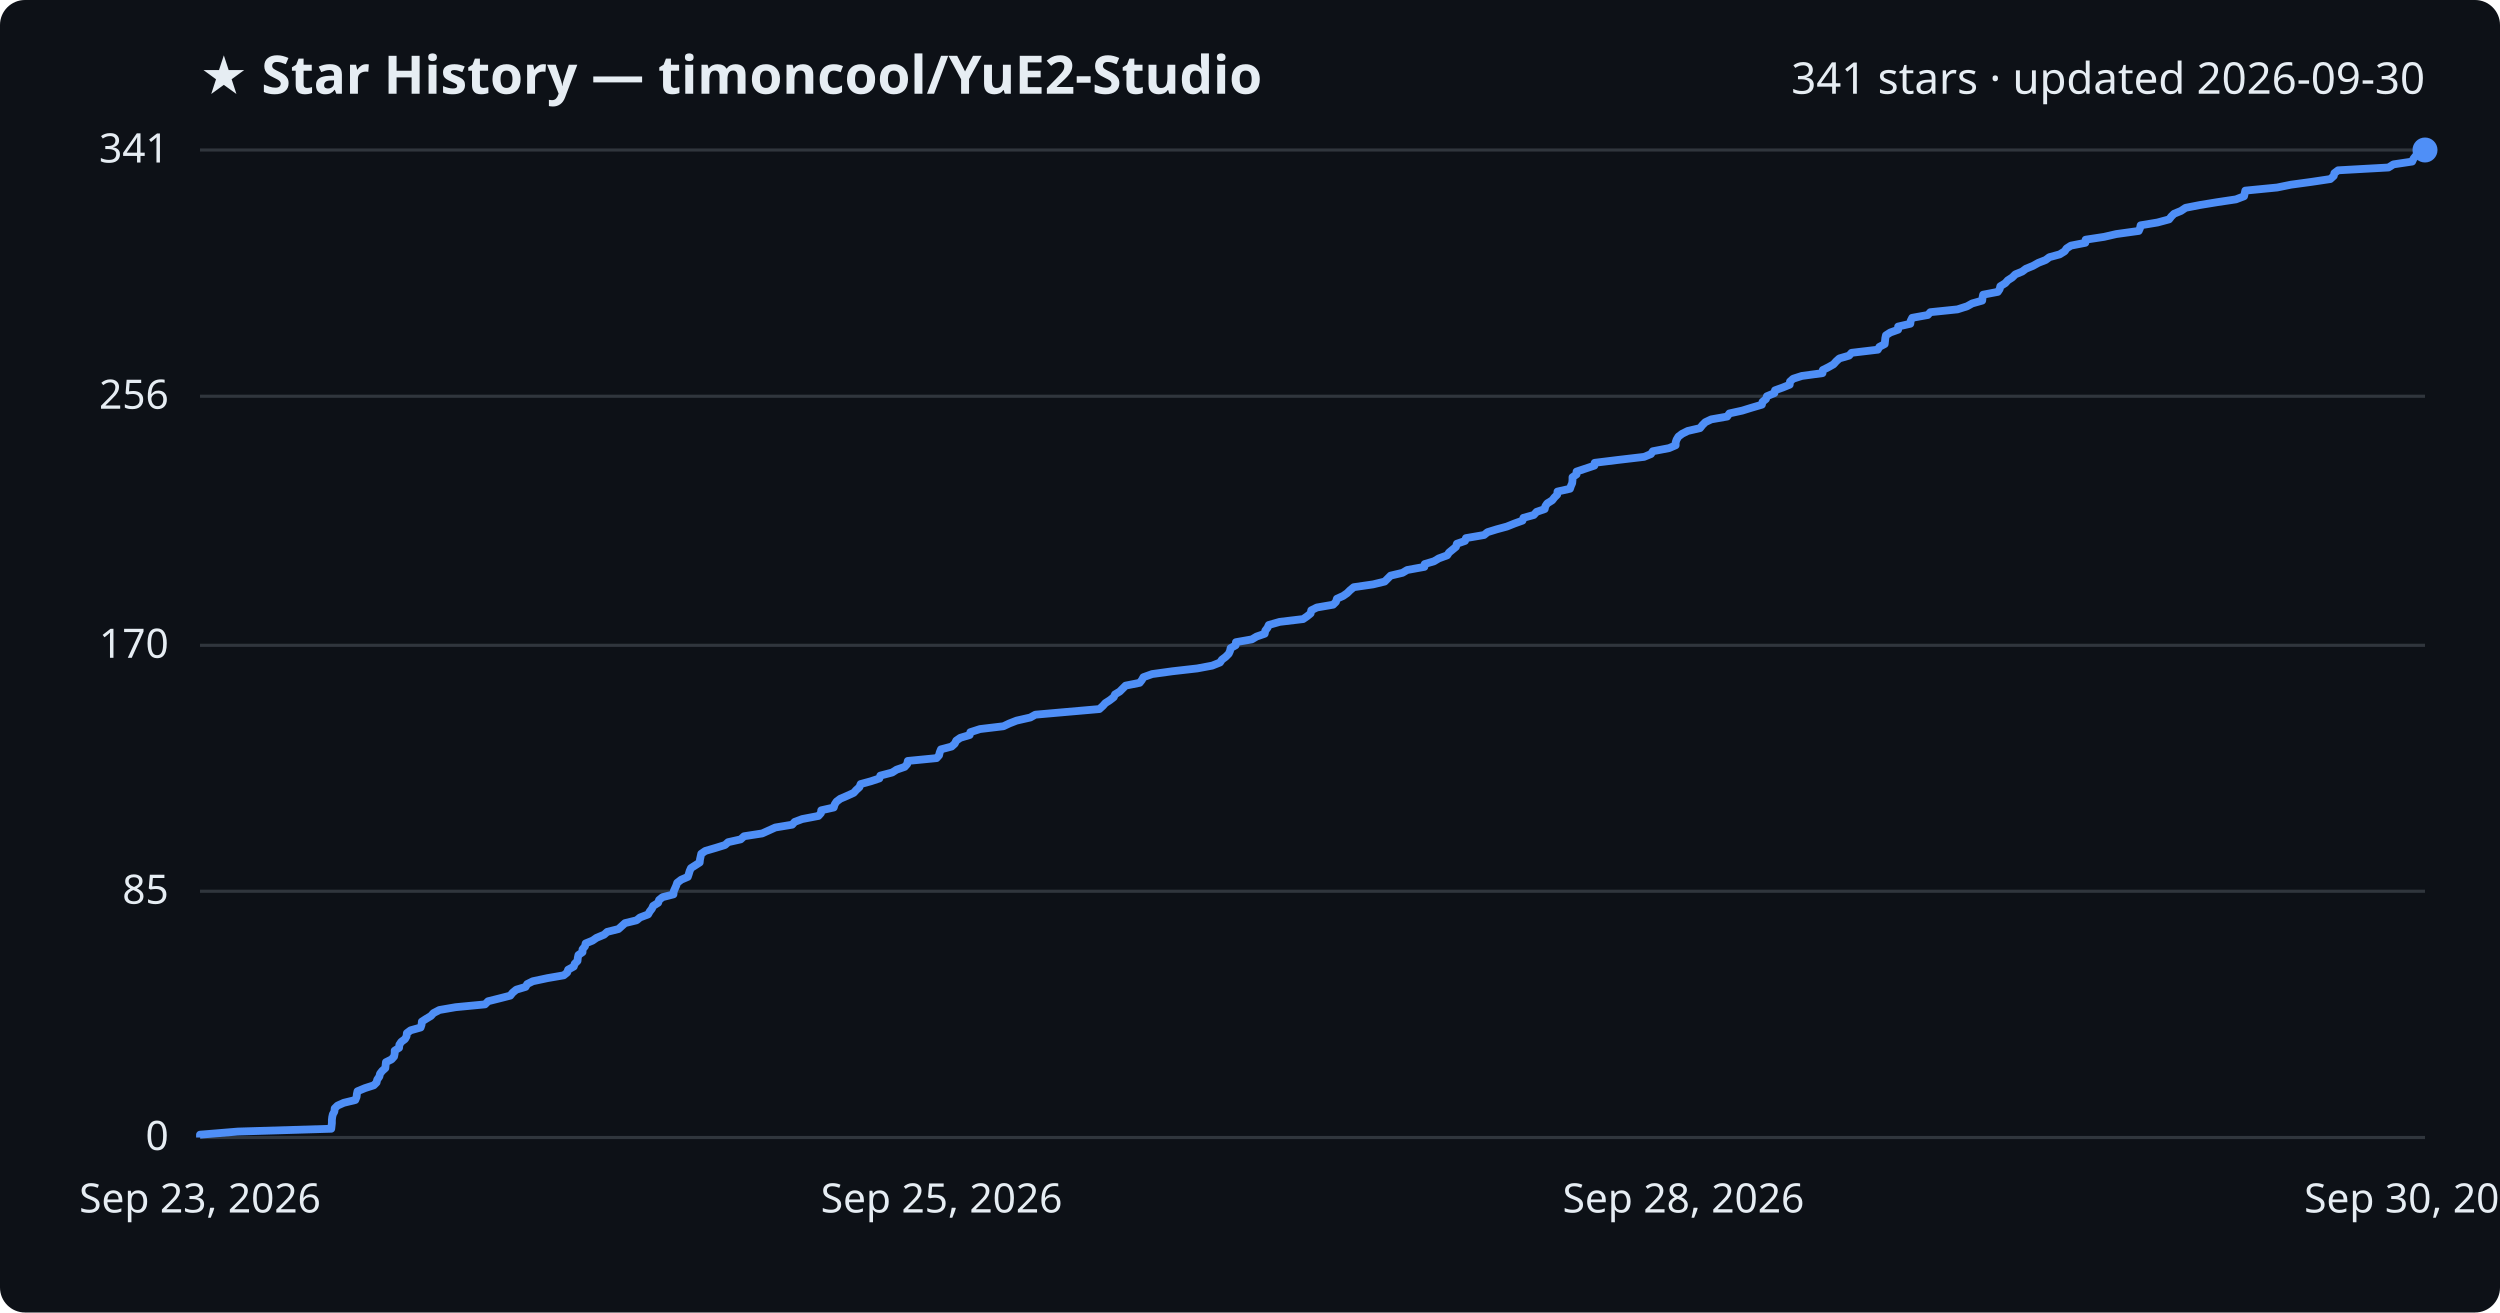
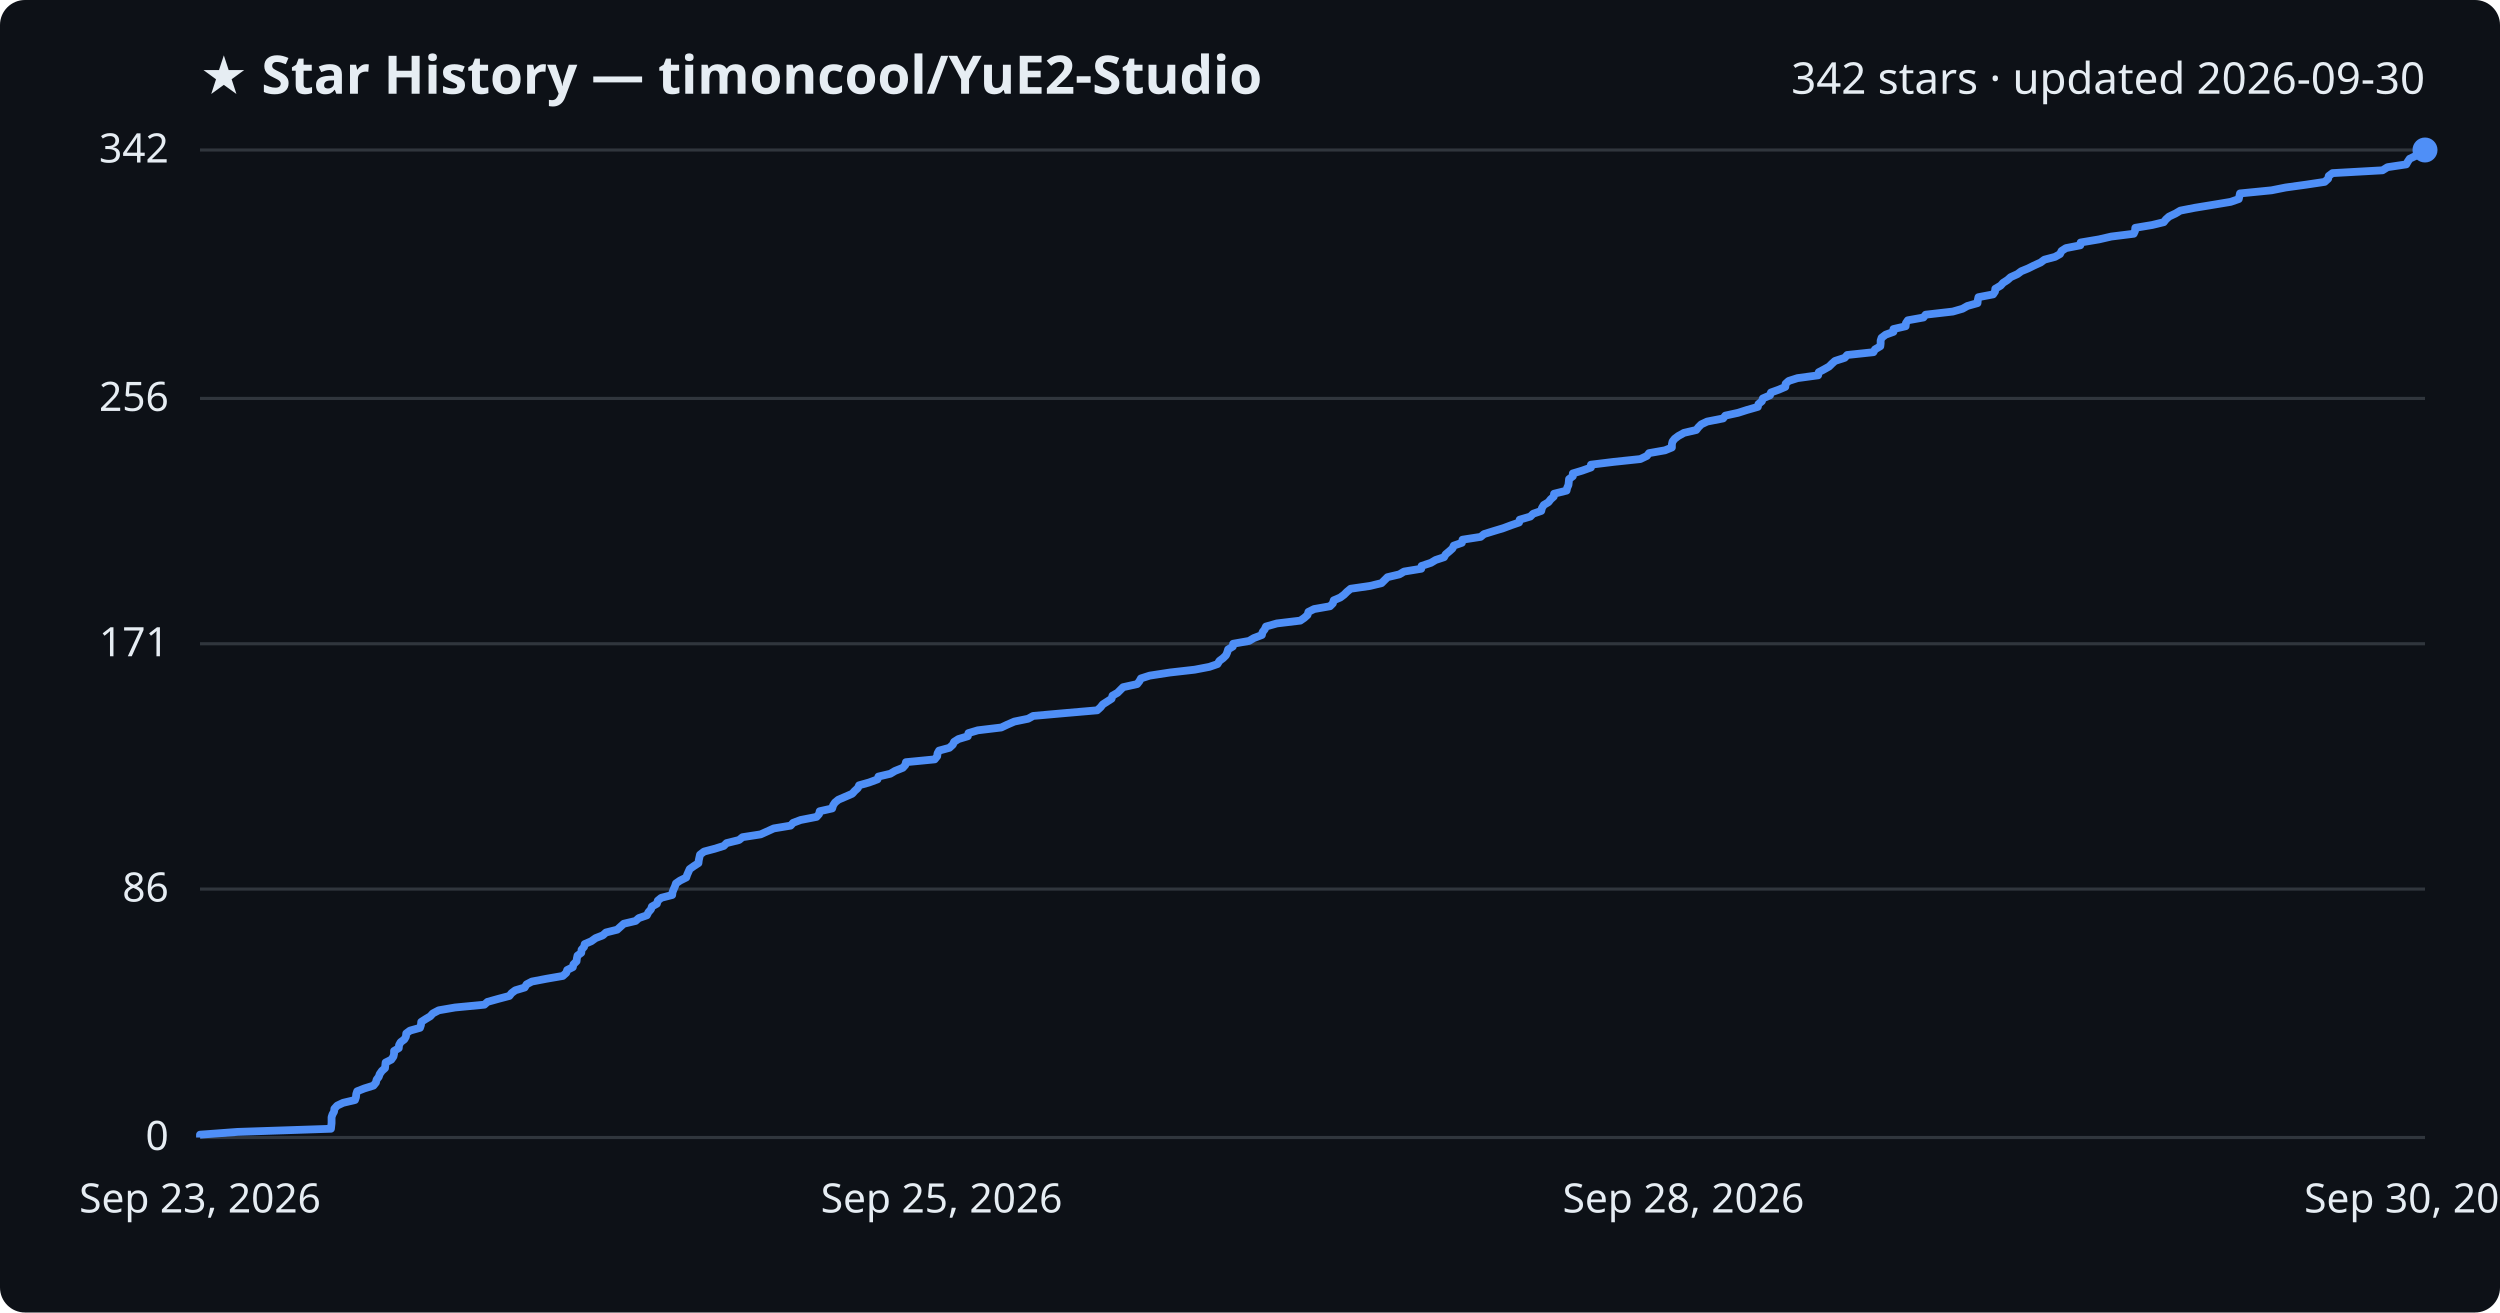
<svg xmlns="http://www.w3.org/2000/svg" viewBox="0 0 800 420" font-family="Segoe UI, sans-serif">
  <rect width="800" height="420" fill="#0d1117" rx="8" />
  <text x="64" y="30" fill="#e6edf3" font-size="17" font-weight="700">★ Star History — timoncool/YuE2-Studio</text>
-   <text x="776" y="30" fill="#e6edf3" font-size="14" text-anchor="end">341 stars · updated 2026-09-30</text>
+   <text x="776" y="30" fill="#e6edf3" font-size="14" text-anchor="end">342 stars · updated 2026-09-30</text>
  <line x1="64" y1="364.0" x2="776" y2="364.0" stroke="#30363d" stroke-width="1" />
  <text x="54" y="368.0" fill="#e6edf3" font-size="13" text-anchor="end">0</text>
-   <line x1="64" y1="285.2" x2="776" y2="285.2" stroke="#30363d" stroke-width="1" />
-   <text x="54" y="289.2" fill="#e6edf3" font-size="13" text-anchor="end">85</text>
-   <line x1="64" y1="206.5" x2="776" y2="206.5" stroke="#30363d" stroke-width="1" />
-   <text x="54" y="210.5" fill="#e6edf3" font-size="13" text-anchor="end">170</text>
-   <line x1="64" y1="126.8" x2="776" y2="126.8" stroke="#30363d" stroke-width="1" />
-   <text x="54" y="130.8" fill="#e6edf3" font-size="13" text-anchor="end">256</text>
+   <line x1="64" y1="284.5" x2="776" y2="284.5" stroke="#30363d" stroke-width="1" />
+   <text x="54" y="288.5" fill="#e6edf3" font-size="13" text-anchor="end">86</text>
+   <line x1="64" y1="206.0" x2="776" y2="206.0" stroke="#30363d" stroke-width="1" />
+   <text x="54" y="210.0" fill="#e6edf3" font-size="13" text-anchor="end">171</text>
+   <line x1="64" y1="127.5" x2="776" y2="127.5" stroke="#30363d" stroke-width="1" />
+   <text x="54" y="131.5" fill="#e6edf3" font-size="13" text-anchor="end">256</text>
  <line x1="64" y1="48.0" x2="776" y2="48.0" stroke="#30363d" stroke-width="1" />
-   <text x="54" y="52.0" fill="#e6edf3" font-size="13" text-anchor="end">341</text>
-   <path d="M64.0,364.0 L64.0,363.1 L76.1,362.1 L106.0,361.2 L106.1,360.3 L106.2,359.4 L106.2,358.4 L106.3,357.5 L106.5,356.6 L107.0,355.7 L107.1,354.7 L108.0,353.8 L110.0,352.9 L113.7,352.0 L114.1,351.0 L114.2,350.1 L114.4,349.2 L116.8,348.2 L119.6,347.3 L120.5,346.4 L120.7,345.5 L121.4,344.5 L121.6,343.6 L122.3,342.7 L123.3,341.8 L123.4,340.8 L123.5,339.9 L125.3,339.0 L126.1,338.1 L126.3,337.1 L126.3,336.2 L127.7,335.3 L127.8,334.3 L128.4,333.4 L129.6,332.5 L130.1,331.6 L130.2,330.6 L131.4,329.7 L134.6,328.8 L134.9,327.9 L135.0,326.9 L136.4,326.0 L137.9,325.1 L138.7,324.2 L140.6,323.2 L145.8,322.3 L155.2,321.4 L156.2,320.4 L159.8,319.5 L163.3,318.6 L164.0,317.7 L165.2,316.7 L168.2,315.8 L168.7,314.9 L170.5,314.0 L175.2,313.0 L180.4,312.1 L181.5,311.2 L181.8,310.3 L183.6,309.3 L183.9,308.4 L184.8,307.5 L184.9,306.5 L185.1,305.6 L186.4,304.7 L186.4,303.8 L187.2,302.8 L187.4,301.9 L189.6,301.0 L190.9,300.1 L193.3,299.1 L194.3,298.2 L197.9,297.3 L198.9,296.4 L200.0,295.4 L203.7,294.5 L204.8,293.6 L207.4,292.6 L207.9,291.7 L208.6,290.8 L209.0,289.9 L210.6,288.9 L210.9,288.0 L212.0,287.1 L215.5,286.2 L215.6,285.2 L216.0,284.3 L216.4,283.4 L216.7,282.5 L218.0,281.5 L220.1,280.6 L220.4,279.7 L220.7,278.7 L221.1,277.8 L222.5,276.9 L223.9,276.0 L224.0,275.0 L224.2,274.1 L224.4,273.2 L225.7,272.3 L229.1,271.3 L232.0,270.4 L233.0,269.5 L237.0,268.6 L238.1,267.6 L243.9,266.7 L245.9,265.8 L248.1,264.8 L253.5,263.9 L254.3,263.0 L256.7,262.1 L261.9,261.1 L262.7,260.2 L262.8,259.3 L266.8,258.4 L267.1,257.4 L267.7,256.5 L268.9,255.6 L271.0,254.7 L273.2,253.7 L274.0,252.8 L275.0,251.9 L275.4,250.9 L278.7,250.0 L281.4,249.1 L281.7,248.2 L285.5,247.2 L286.9,246.3 L289.5,245.4 L290.3,244.5 L290.5,243.5 L299.7,242.6 L300.5,241.7 L300.7,240.8 L301.1,239.8 L304.5,238.9 L305.5,238.0 L306.0,237.0 L307.3,236.1 L310.3,235.2 L310.5,234.3 L313.6,233.3 L321.1,232.4 L323.0,231.5 L325.3,230.6 L329.7,229.6 L331.3,228.7 L341.5,227.8 L351.8,226.9 L352.9,225.9 L353.7,225.0 L355.1,224.1 L356.4,223.1 L356.8,222.2 L358.3,221.3 L359.2,220.4 L360.2,219.4 L364.7,218.5 L365.4,217.6 L365.9,216.7 L368.7,215.7 L375.2,214.8 L383.1,213.9 L387.9,213.0 L390.4,212.0 L391.0,211.1 L392.2,210.2 L393.2,209.2 L393.6,208.3 L393.8,207.4 L395.4,206.5 L395.5,205.5 L400.6,204.6 L402.1,203.7 L404.7,202.8 L404.9,201.8 L405.6,200.9 L406.0,200.0 L409.5,199.0 L417.0,198.1 L418.3,197.2 L419.4,196.3 L419.6,195.3 L421.4,194.4 L426.6,193.5 L427.5,192.6 L427.8,191.6 L429.8,190.7 L431.1,189.8 L432.0,188.9 L433.2,187.9 L439.4,187.0 L443.1,186.1 L444.1,185.1 L445.0,184.2 L448.8,183.3 L450.3,182.4 L455.8,181.4 L455.9,180.5 L458.9,179.6 L460.4,178.7 L463.1,177.7 L463.7,176.8 L464.8,175.9 L465.9,175.0 L466.2,174.0 L468.8,173.1 L469.1,172.2 L474.9,171.2 L476.0,170.3 L478.9,169.4 L482.2,168.5 L484.7,167.5 L487.2,166.6 L487.5,165.7 L490.8,164.8 L491.7,163.8 L494.3,162.9 L494.5,162.0 L495.1,161.1 L496.7,160.1 L497.4,159.2 L498.3,158.3 L498.4,157.3 L502.4,156.4 L502.7,155.5 L503.1,154.6 L503.2,153.6 L503.2,152.7 L504.5,151.8 L504.5,150.9 L507.5,149.9 L510.2,149.0 L510.3,148.1 L517.6,147.2 L526.1,146.2 L528.3,145.3 L528.9,144.4 L534.1,143.4 L536.2,142.5 L536.2,141.6 L536.5,140.7 L537.1,139.7 L538.3,138.8 L540.1,137.9 L544.0,137.0 L544.8,136.0 L545.7,135.1 L547.6,134.2 L552.7,133.3 L553.4,132.3 L557.5,131.4 L560.4,130.5 L563.8,129.5 L564.0,128.6 L565.1,127.7 L565.4,126.8 L567.8,125.8 L568.0,124.9 L570.5,124.0 L572.7,123.1 L572.8,122.1 L573.8,121.2 L576.6,120.3 L583.2,119.4 L583.3,118.4 L585.1,117.5 L586.7,116.6 L587.6,115.6 L588.6,114.7 L591.7,113.8 L592.5,112.9 L600.9,111.9 L601.4,111.0 L603.1,110.1 L603.2,109.2 L603.3,108.2 L603.5,107.3 L604.9,106.4 L607.4,105.5 L607.4,104.5 L611.3,103.6 L611.4,102.7 L611.9,101.7 L616.9,100.8 L617.7,99.9 L626.4,99.0 L629.5,98.0 L631.1,97.1 L634.3,96.2 L634.4,95.3 L634.6,94.3 L639.3,93.4 L639.9,92.5 L640.1,91.6 L641.7,90.6 L642.5,89.7 L643.9,88.8 L644.9,87.8 L647.1,86.9 L648.3,86.0 L650.5,85.1 L652.3,84.1 L654.6,83.2 L655.8,82.3 L659.1,81.4 L660.7,80.4 L661.3,79.5 L662.7,78.6 L667.3,77.7 L667.4,76.7 L673.3,75.8 L677.2,74.9 L684.4,73.9 L684.8,73.0 L685.0,72.1 L690.4,71.2 L694.1,70.2 L694.8,69.3 L695.7,68.4 L697.9,67.5 L699.4,66.5 L704.0,65.6 L709.5,64.7 L715.5,63.8 L718.1,62.8 L718.3,61.9 L718.5,61.0 L728.7,60.0 L733.1,59.1 L739.7,58.2 L745.7,57.3 L746.8,56.3 L747.0,55.4 L748.2,54.5 L764.3,53.6 L765.9,52.6 L771.9,51.7 L772.3,50.8 L773.0,49.9 L775.0,48.9 L776.0,48.0 L776.0,48.0" fill="none" stroke="#4f8ff7" stroke-width="2.5" stroke-linejoin="round" />
+   <text x="54" y="52.0" fill="#e6edf3" font-size="13" text-anchor="end">342</text>
+   <path d="M64.0,364.0 L64.0,363.1 L76.1,362.2 L105.9,361.2 L106.0,360.3 L106.1,359.4 L106.1,358.5 L106.1,357.5 L106.4,356.6 L106.9,355.7 L107.0,354.8 L107.9,353.8 L109.8,352.9 L113.6,352.0 L113.9,351.1 L114.0,350.1 L114.3,349.2 L116.6,348.3 L119.5,347.4 L120.3,346.4 L120.5,345.5 L121.2,344.6 L121.5,343.7 L122.2,342.7 L123.2,341.8 L123.3,340.9 L123.4,340.0 L125.2,339.1 L125.9,338.1 L126.1,337.2 L126.1,336.3 L127.6,335.4 L127.7,334.4 L128.2,333.5 L129.4,332.6 L129.9,331.7 L130.0,330.7 L131.2,329.8 L134.4,328.9 L134.7,328.0 L134.8,327.0 L136.2,326.1 L137.7,325.2 L138.5,324.3 L140.4,323.3 L145.6,322.4 L155.0,321.5 L156.0,320.6 L159.6,319.6 L163.0,318.7 L163.7,317.8 L164.9,316.9 L167.9,316.0 L168.5,315.0 L170.2,314.1 L174.9,313.2 L180.1,312.3 L181.2,311.3 L181.5,310.4 L183.3,309.5 L183.5,308.6 L184.5,307.6 L184.6,306.7 L184.8,305.8 L186.0,304.9 L186.1,303.9 L186.9,303.0 L187.1,302.1 L189.2,301.2 L190.6,300.2 L192.9,299.3 L193.9,298.4 L197.5,297.5 L198.6,296.5 L199.6,295.6 L203.4,294.7 L204.4,293.8 L207.0,292.9 L207.5,291.9 L208.3,291.0 L208.6,290.1 L210.2,289.2 L210.5,288.2 L211.6,287.3 L215.1,286.4 L215.2,285.5 L215.6,284.5 L216.0,283.6 L216.3,282.7 L217.6,281.8 L219.6,280.8 L219.9,279.9 L220.3,279.0 L220.7,278.1 L222.1,277.1 L223.5,276.2 L223.6,275.3 L223.8,274.4 L224.0,273.5 L225.3,272.5 L228.7,271.6 L231.6,270.7 L232.5,269.8 L236.5,268.8 L237.6,267.9 L243.4,267.0 L245.4,266.1 L247.6,265.1 L253.0,264.2 L253.8,263.3 L256.2,262.4 L261.3,261.4 L262.1,260.5 L262.3,259.6 L266.3,258.7 L266.6,257.7 L267.2,256.8 L268.3,255.9 L270.4,255.0 L272.7,254.0 L273.5,253.1 L274.5,252.2 L274.9,251.3 L278.1,250.4 L280.8,249.4 L281.1,248.5 L284.9,247.6 L286.4,246.7 L288.9,245.7 L289.7,244.8 L289.9,243.9 L299.1,243.0 L299.9,242.0 L300.0,241.1 L300.5,240.2 L303.8,239.3 L304.9,238.3 L305.3,237.4 L306.7,236.5 L309.7,235.6 L309.9,234.6 L312.9,233.7 L320.4,232.8 L322.3,231.9 L324.6,230.9 L329.0,230.0 L330.6,229.1 L340.7,228.2 L351.1,227.3 L352.2,226.3 L352.9,225.4 L354.3,224.5 L355.7,223.6 L356.0,222.6 L357.6,221.7 L358.5,220.8 L359.4,219.9 L363.9,218.9 L364.6,218.0 L365.1,217.1 L367.9,216.2 L374.4,215.2 L382.3,214.3 L387.0,213.4 L389.6,212.5 L390.2,211.5 L391.4,210.6 L392.3,209.7 L392.7,208.8 L393.0,207.8 L394.5,206.9 L394.6,206.0 L399.7,205.1 L401.2,204.2 L403.8,203.2 L404.0,202.3 L404.7,201.4 L405.1,200.5 L408.6,199.5 L416.1,198.6 L417.4,197.7 L418.4,196.8 L418.7,195.8 L420.5,194.9 L425.6,194.0 L426.5,193.1 L426.8,192.1 L428.9,191.2 L430.1,190.3 L431.0,189.4 L432.2,188.4 L438.4,187.5 L442.1,186.6 L443.0,185.7 L444.0,184.7 L447.8,183.8 L449.3,182.9 L454.8,182.0 L454.9,181.1 L457.9,180.1 L459.4,179.2 L462.1,178.3 L462.6,177.4 L463.8,176.4 L464.8,175.5 L465.2,174.6 L467.8,173.7 L468.0,172.7 L473.8,171.8 L474.9,170.9 L477.8,170.0 L481.1,169.0 L483.5,168.1 L486.1,167.2 L486.3,166.3 L489.7,165.3 L490.6,164.4 L493.2,163.5 L493.4,162.6 L494.0,161.6 L495.5,160.7 L496.2,159.8 L497.2,158.9 L497.3,158.0 L501.3,157.0 L501.5,156.1 L501.9,155.2 L502.0,154.3 L502.1,153.3 L503.3,152.4 L503.3,151.5 L506.3,150.6 L509.1,149.6 L509.1,148.7 L516.4,147.8 L524.9,146.9 L527.0,145.9 L527.7,145.0 L532.8,144.1 L535.0,143.2 L535.0,142.2 L535.2,141.3 L535.9,140.4 L537.1,139.5 L538.9,138.5 L542.8,137.6 L543.5,136.7 L544.4,135.8 L546.3,134.9 L551.4,133.9 L552.1,133.0 L556.2,132.1 L559.0,131.2 L562.5,130.2 L562.7,129.3 L563.8,128.4 L564.1,127.5 L566.4,126.5 L566.7,125.6 L569.2,124.7 L571.3,123.8 L571.4,122.8 L572.4,121.9 L575.2,121.0 L581.8,120.1 L582.0,119.1 L583.7,118.2 L585.3,117.3 L586.2,116.4 L587.2,115.5 L590.3,114.5 L591.1,113.6 L599.5,112.7 L600.0,111.8 L601.7,110.8 L601.8,109.9 L601.8,109.0 L602.1,108.1 L603.4,107.1 L605.9,106.2 L605.9,105.3 L609.8,104.4 L609.9,103.4 L610.5,102.5 L615.5,101.6 L616.2,100.7 L624.9,99.7 L628.0,98.8 L629.6,97.9 L632.8,97.0 L632.9,96.0 L633.1,95.1 L637.8,94.2 L638.4,93.3 L638.5,92.4 L640.2,91.4 L641.0,90.5 L642.4,89.6 L643.4,88.7 L645.6,87.7 L646.8,86.8 L649.0,85.9 L650.8,85.0 L653.0,84.0 L654.2,83.1 L657.6,82.2 L659.2,81.3 L659.7,80.3 L661.1,79.4 L665.7,78.5 L665.8,77.6 L671.7,76.6 L675.6,75.7 L682.8,74.8 L683.2,73.9 L683.3,72.9 L688.7,72.0 L692.4,71.1 L693.1,70.2 L694.1,69.3 L696.2,68.3 L697.7,67.4 L702.3,66.5 L707.8,65.6 L713.8,64.6 L716.4,63.7 L716.6,62.8 L716.8,61.9 L726.9,60.9 L731.4,60.0 L737.9,59.1 L743.9,58.2 L745.0,57.2 L745.2,56.3 L746.4,55.4 L762.4,54.5 L764.0,53.5 L770.0,52.6 L770.5,51.7 L771.1,50.8 L773.2,49.8 L774.1,48.9 L776.0,48.0 L776.0,48.0" fill="none" stroke="#4f8ff7" stroke-width="2.5" stroke-linejoin="round" />
  <circle cx="776.0" cy="48.0" r="4" fill="#4f8ff7" />
  <text x="64.0" y="388" fill="#e6edf3" font-size="13" text-anchor="middle">Sep 23, 2026</text>
  <text x="301.3" y="388" fill="#e6edf3" font-size="13" text-anchor="middle">Sep 25, 2026</text>
  <text x="538.7" y="388" fill="#e6edf3" font-size="13" text-anchor="middle">Sep 28, 2026</text>
  <text x="776.0" y="388" fill="#e6edf3" font-size="13" text-anchor="middle">Sep 30, 2026</text>
</svg>
